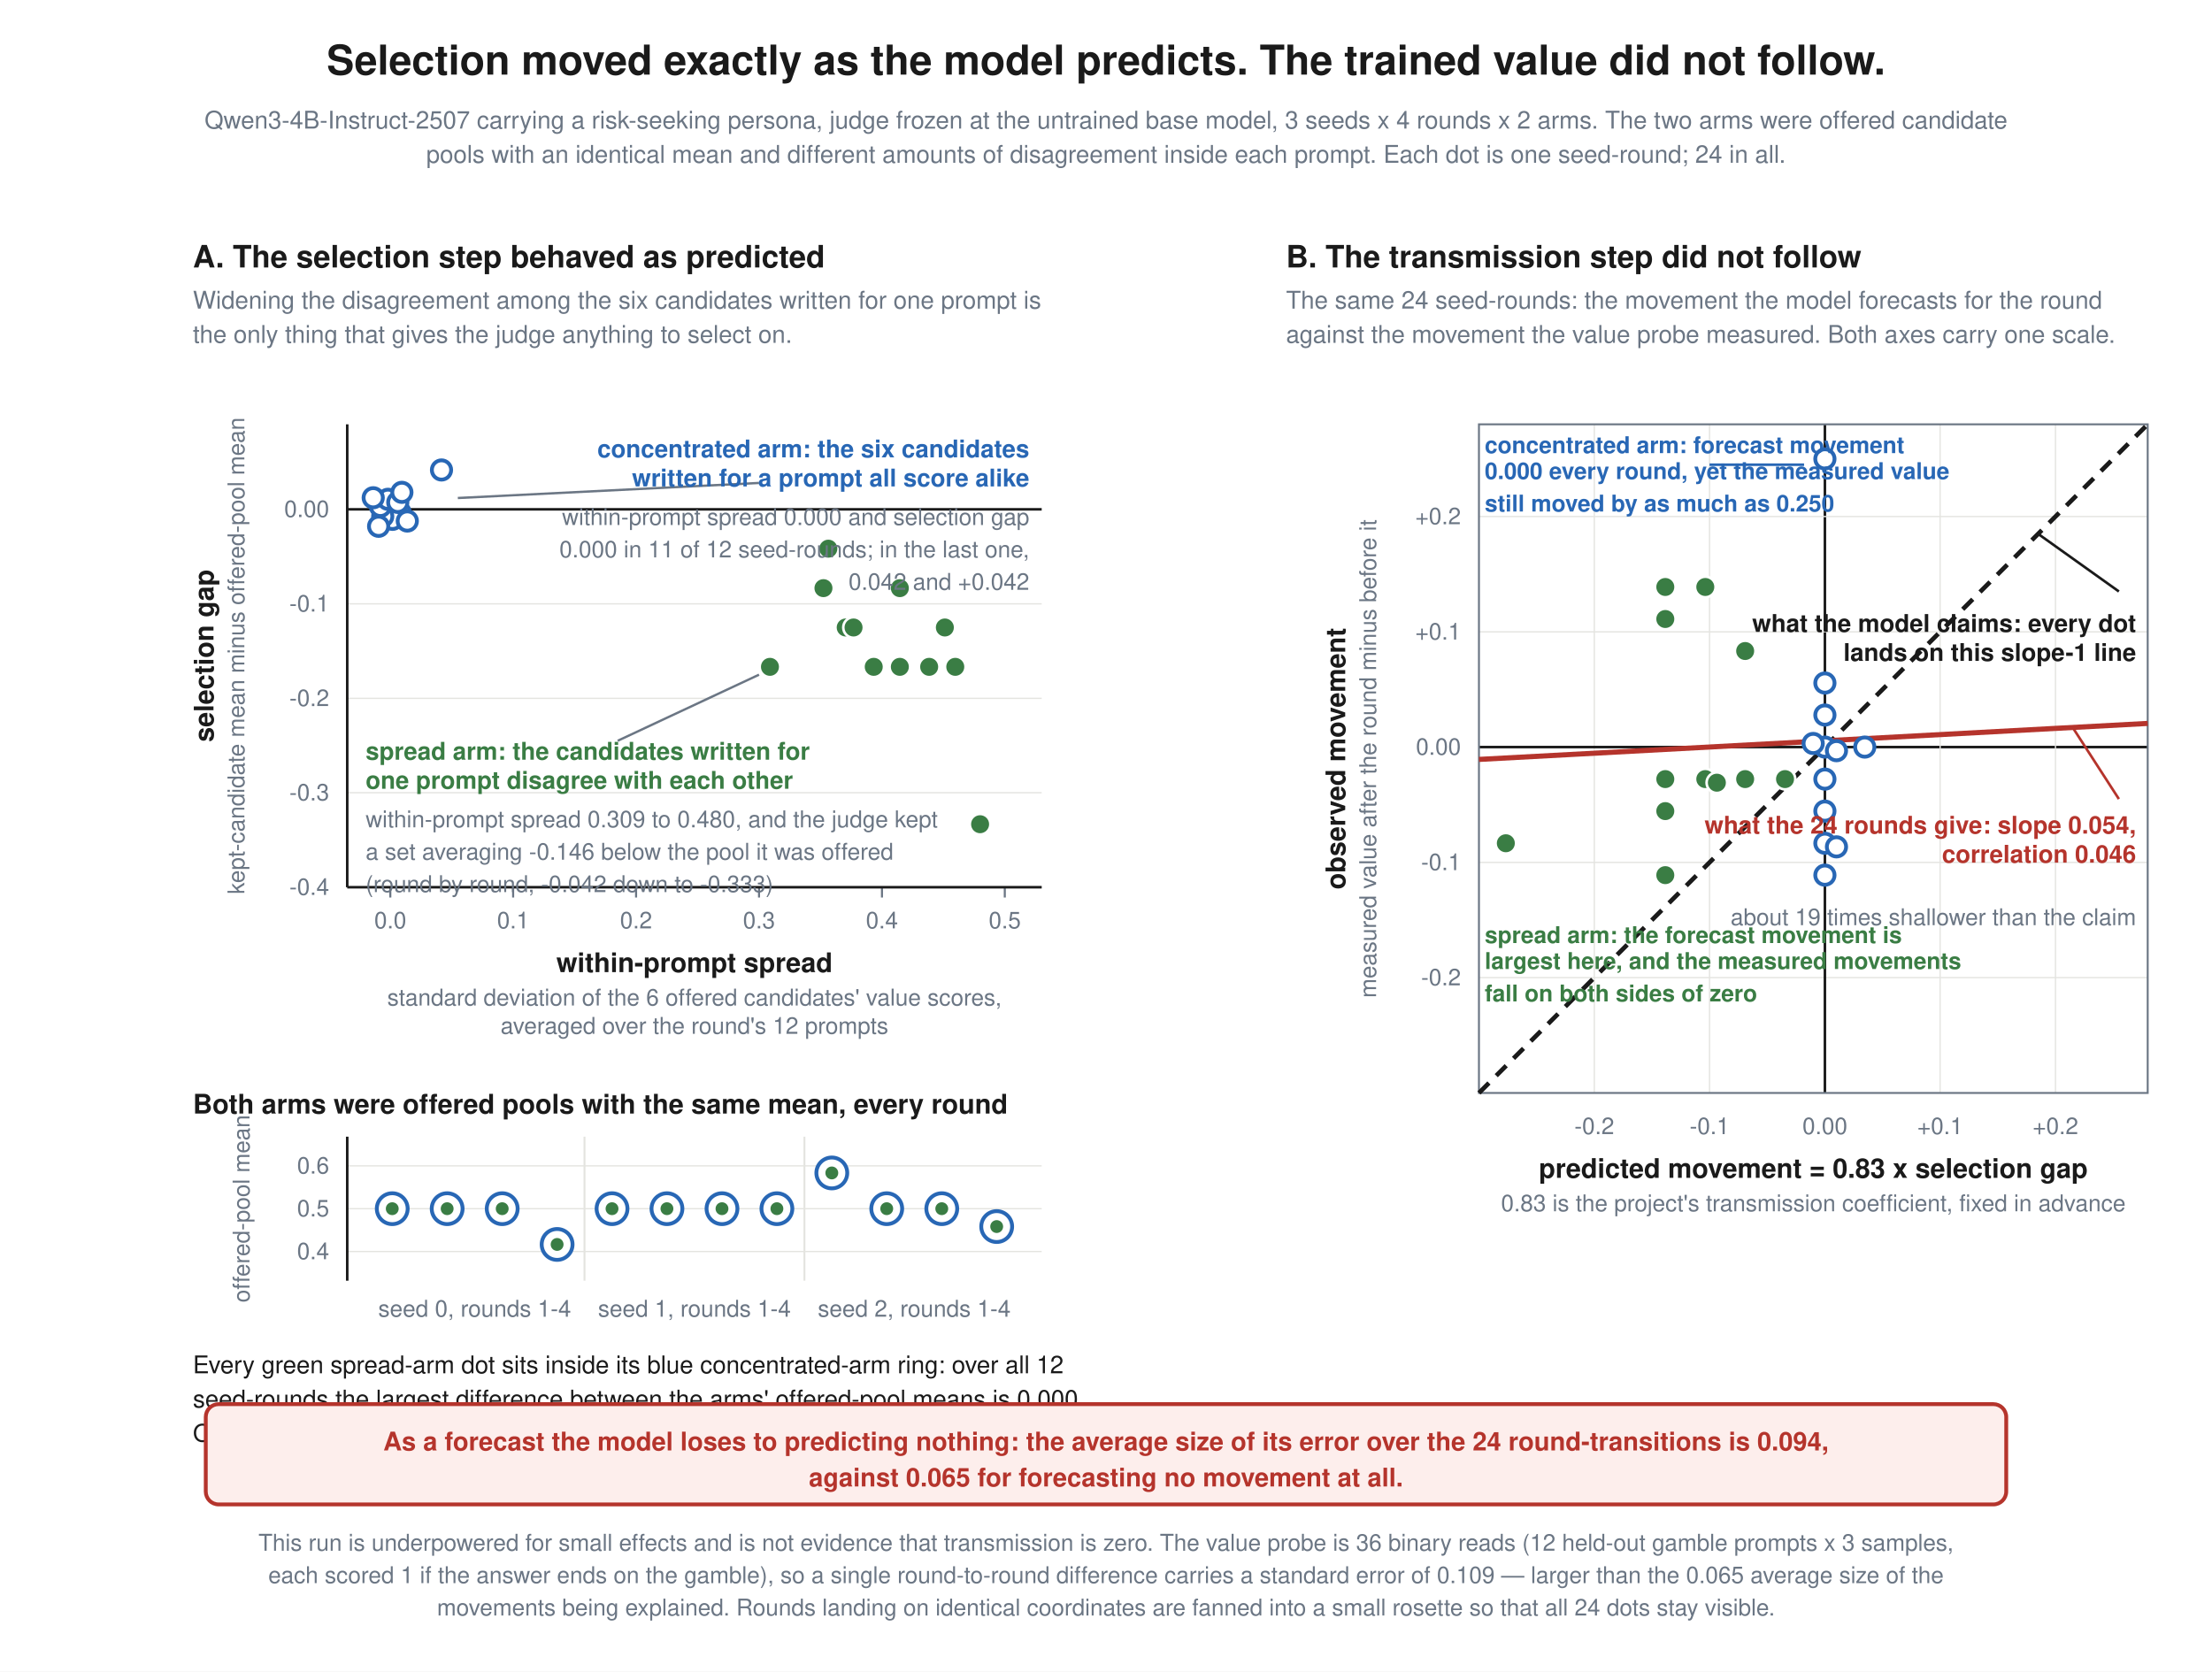
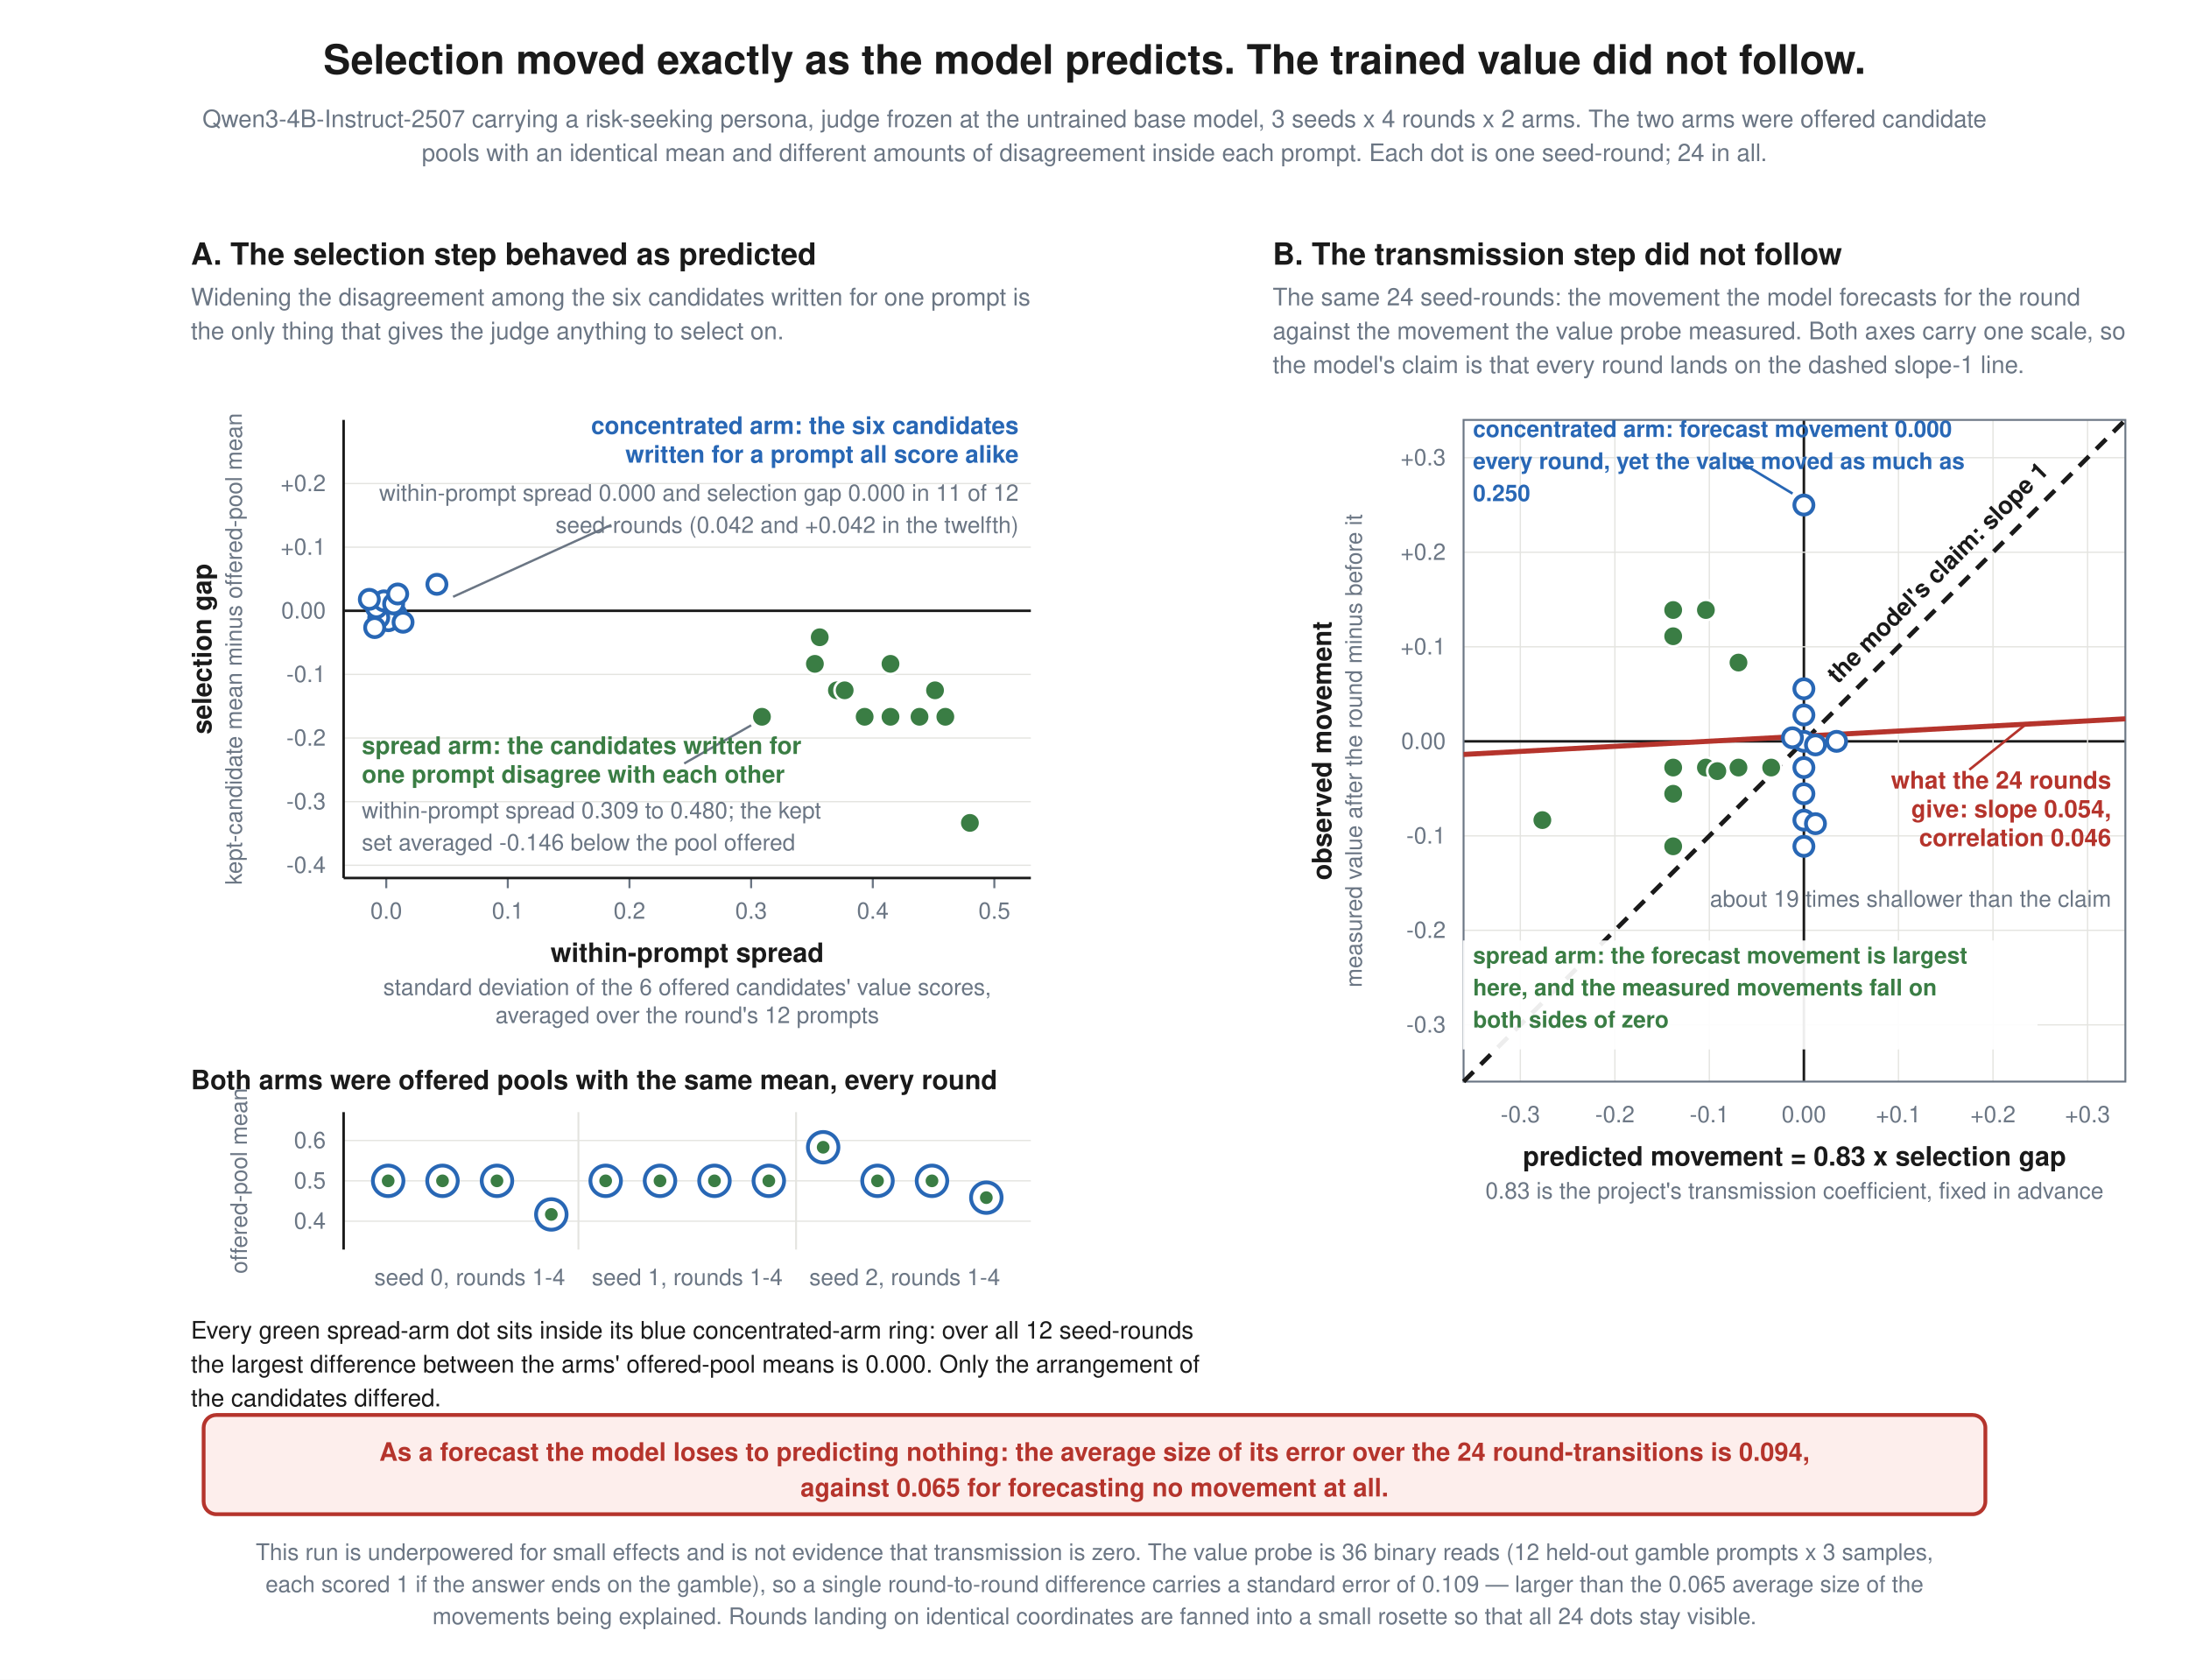
- <svg xmlns="http://www.w3.org/2000/svg" viewBox="0 0 1720 1300" font-family="Helvetica, Arial, sans-serif">
-   <rect width="1720" height="1300" fill="white" />
+ <svg xmlns="http://www.w3.org/2000/svg" viewBox="0 0 1720 1320" font-family="Helvetica, Arial, sans-serif">
+   <rect width="1720" height="1320" fill="white" />
  <text x="860.0" y="58.0" text-anchor="middle" font-family="Helvetica, Arial, sans-serif" font-size="32" font-weight="bold" fill="#1a1a1a">Selection moved exactly as the model predicts. The trained value did not follow.</text>
  <text x="860.0" y="100.0" text-anchor="middle" font-family="Helvetica, Arial, sans-serif" font-size="19" font-weight="normal" fill="#6b7684">Qwen3-4B-Instruct-2507 carrying a risk-seeking persona, judge frozen at the untrained base model, 3 seeds x 4 rounds x 2 arms. The two arms were offered candidate</text>
  <text x="860.0" y="126.6" text-anchor="middle" font-family="Helvetica, Arial, sans-serif" font-size="19" font-weight="normal" fill="#6b7684">pools with an identical mean and different amounts of disagreement inside each prompt. Each dot is one seed-round; 24 in all.</text>
  <text x="150.0" y="208.0" text-anchor="start" font-family="Helvetica, Arial, sans-serif" font-size="24" font-weight="bold" fill="#1a1a1a">A.  The selection step behaved as predicted</text>
  <text x="150.0" y="240.0" text-anchor="start" font-family="Helvetica, Arial, sans-serif" font-size="19" font-weight="normal" fill="#6b7684">Widening the disagreement among the six candidates written for one prompt is</text>
  <text x="150.0" y="266.6" text-anchor="start" font-family="Helvetica, Arial, sans-serif" font-size="19" font-weight="normal" fill="#6b7684">the only thing that gives the judge anything to select on.</text>
-   <line x1="270" y1="690.0" x2="810" y2="690.0" stroke="#e4e4e0" stroke-width="1" />
-   <text x="256.0" y="696.0" text-anchor="end" font-family="Helvetica, Arial, sans-serif" font-size="18" font-weight="normal" fill="#6b7684">-0.4</text>
-   <line x1="270" y1="616.5" x2="810" y2="616.5" stroke="#e4e4e0" stroke-width="1" />
-   <text x="256.0" y="622.5" text-anchor="end" font-family="Helvetica, Arial, sans-serif" font-size="18" font-weight="normal" fill="#6b7684">-0.3</text>
-   <line x1="270" y1="543.1" x2="810" y2="543.1" stroke="#e4e4e0" stroke-width="1" />
-   <text x="256.0" y="549.1" text-anchor="end" font-family="Helvetica, Arial, sans-serif" font-size="18" font-weight="normal" fill="#6b7684">-0.2</text>
-   <line x1="270" y1="469.6" x2="810" y2="469.6" stroke="#e4e4e0" stroke-width="1" />
-   <text x="256.0" y="475.6" text-anchor="end" font-family="Helvetica, Arial, sans-serif" font-size="18" font-weight="normal" fill="#6b7684">-0.1</text>
-   <line x1="270" y1="396.1" x2="810" y2="396.1" stroke="#1a1a1a" stroke-width="2" />
-   <text x="256.0" y="402.1" text-anchor="end" font-family="Helvetica, Arial, sans-serif" font-size="18" font-weight="normal" fill="#6b7684">0.00</text>
+   <line x1="270" y1="680.0" x2="810" y2="680.0" stroke="#e4e4e0" stroke-width="1" />
+   <text x="256.0" y="686.0" text-anchor="end" font-family="Helvetica, Arial, sans-serif" font-size="18" font-weight="normal" fill="#6b7684">-0.4</text>
+   <line x1="270" y1="630.0" x2="810" y2="630.0" stroke="#e4e4e0" stroke-width="1" />
+   <text x="256.0" y="636.0" text-anchor="end" font-family="Helvetica, Arial, sans-serif" font-size="18" font-weight="normal" fill="#6b7684">-0.3</text>
+   <line x1="270" y1="580.0" x2="810" y2="580.0" stroke="#e4e4e0" stroke-width="1" />
+   <text x="256.0" y="586.0" text-anchor="end" font-family="Helvetica, Arial, sans-serif" font-size="18" font-weight="normal" fill="#6b7684">-0.2</text>
+   <line x1="270" y1="530.0" x2="810" y2="530.0" stroke="#e4e4e0" stroke-width="1" />
+   <text x="256.0" y="536.0" text-anchor="end" font-family="Helvetica, Arial, sans-serif" font-size="18" font-weight="normal" fill="#6b7684">-0.1</text>
+   <line x1="270" y1="480.0" x2="810" y2="480.0" stroke="#1a1a1a" stroke-width="2" />
+   <text x="256.0" y="486.0" text-anchor="end" font-family="Helvetica, Arial, sans-serif" font-size="18" font-weight="normal" fill="#6b7684">0.00</text>
+   <line x1="270" y1="430.0" x2="810" y2="430.0" stroke="#e4e4e0" stroke-width="1" />
+   <text x="256.0" y="436.0" text-anchor="end" font-family="Helvetica, Arial, sans-serif" font-size="18" font-weight="normal" fill="#6b7684">+0.1</text>
+   <line x1="270" y1="380.0" x2="810" y2="380.0" stroke="#e4e4e0" stroke-width="1" />
+   <text x="256.0" y="386.0" text-anchor="end" font-family="Helvetica, Arial, sans-serif" font-size="18" font-weight="normal" fill="#6b7684">+0.2</text>
  <line x1="303.5" y1="690" x2="303.5" y2="698" stroke="#6b7684" stroke-width="1.6" />
  <text x="303.5" y="722.0" text-anchor="middle" font-family="Helvetica, Arial, sans-serif" font-size="18" font-weight="normal" fill="#6b7684">0.0</text>
  <line x1="399.0" y1="690" x2="399.0" y2="698" stroke="#6b7684" stroke-width="1.6" />
  <text x="399.0" y="722.0" text-anchor="middle" font-family="Helvetica, Arial, sans-serif" font-size="18" font-weight="normal" fill="#6b7684">0.1</text>
  <line x1="494.6" y1="690" x2="494.6" y2="698" stroke="#6b7684" stroke-width="1.6" />
  <text x="494.6" y="722.0" text-anchor="middle" font-family="Helvetica, Arial, sans-serif" font-size="18" font-weight="normal" fill="#6b7684">0.2</text>
  <line x1="590.2" y1="690" x2="590.2" y2="698" stroke="#6b7684" stroke-width="1.6" />
  <text x="590.2" y="722.0" text-anchor="middle" font-family="Helvetica, Arial, sans-serif" font-size="18" font-weight="normal" fill="#6b7684">0.3</text>
  <line x1="685.8" y1="690" x2="685.8" y2="698" stroke="#6b7684" stroke-width="1.6" />
  <text x="685.8" y="722.0" text-anchor="middle" font-family="Helvetica, Arial, sans-serif" font-size="18" font-weight="normal" fill="#6b7684">0.4</text>
  <line x1="781.3" y1="690" x2="781.3" y2="698" stroke="#6b7684" stroke-width="1.6" />
  <text x="781.3" y="722.0" text-anchor="middle" font-family="Helvetica, Arial, sans-serif" font-size="18" font-weight="normal" fill="#6b7684">0.5</text>
  <line x1="270" y1="330" x2="270" y2="690" stroke="#1a1a1a" stroke-width="2" />
  <line x1="270" y1="690" x2="810" y2="690" stroke="#1a1a1a" stroke-width="2" />
  <text x="540.0" y="756.0" text-anchor="middle" font-family="Helvetica, Arial, sans-serif" font-size="21" font-weight="bold" fill="#1a1a1a">within-prompt spread</text>
  <text x="540.0" y="782.0" text-anchor="middle" font-family="Helvetica, Arial, sans-serif" font-size="18" font-weight="normal" fill="#6b7684">standard deviation of the 6 offered candidates' value scores,</text>
  <text x="540.0" y="804.0" text-anchor="middle" font-family="Helvetica, Arial, sans-serif" font-size="18" font-weight="normal" fill="#6b7684">averaged over the round's 12 prompts</text>
  <text x="166" y="510.0" text-anchor="middle" font-family="Helvetica, Arial, sans-serif" font-size="21" font-weight="bold" fill="#1a1a1a" transform="rotate(-90 166 510.0)">selection gap</text>
  <text x="190" y="510.0" text-anchor="middle" font-family="Helvetica, Arial, sans-serif" font-size="18" fill="#6b7684" transform="rotate(-90 190 510.0)">kept-candidate mean minus offered-pool mean</text>
-   <circle cx="303.4" cy="396.1" r="7.5" fill="white" stroke="#2867b5" stroke-width="3" />
-   <circle cx="311.1" cy="398.5" r="7.5" fill="white" stroke="#2867b5" stroke-width="3" />
-   <circle cx="305.2" cy="403.9" r="7.5" fill="white" stroke="#2867b5" stroke-width="3" />
-   <circle cx="297.6" cy="401.6" r="7.5" fill="white" stroke="#2867b5" stroke-width="3" />
-   <circle cx="295.8" cy="393.8" r="7.5" fill="white" stroke="#2867b5" stroke-width="3" />
-   <circle cx="301.7" cy="388.3" r="7.5" fill="white" stroke="#2867b5" stroke-width="3" />
-   <circle cx="309.3" cy="390.7" r="7.5" fill="white" stroke="#2867b5" stroke-width="3" />
-   <circle cx="316.7" cy="405.2" r="7.5" fill="white" stroke="#2867b5" stroke-width="3" />
-   <circle cx="294.4" cy="409.3" r="7.5" fill="white" stroke="#2867b5" stroke-width="3" />
-   <circle cx="290.2" cy="387.1" r="7.5" fill="white" stroke="#2867b5" stroke-width="3" />
-   <circle cx="312.5" cy="382.9" r="7.5" fill="white" stroke="#2867b5" stroke-width="3" />
-   <circle cx="343.3" cy="365.5" r="7.5" fill="white" stroke="#2867b5" stroke-width="3" />
-   <circle cx="657.6" cy="488.0" r="8" fill="#3a7d44" stroke="white" stroke-width="2" />
-   <circle cx="742.8" cy="518.6" r="8" fill="#3a7d44" stroke="white" stroke-width="2" />
-   <circle cx="699.7" cy="518.6" r="8" fill="#3a7d44" stroke="white" stroke-width="2" />
-   <circle cx="640.3" cy="457.4" r="8" fill="#3a7d44" stroke="white" stroke-width="2" />
-   <circle cx="663.7" cy="488.0" r="8" fill="#3a7d44" stroke="white" stroke-width="2" />
-   <circle cx="699.7" cy="457.4" r="8" fill="#3a7d44" stroke="white" stroke-width="2" />
-   <circle cx="679.4" cy="518.6" r="8" fill="#3a7d44" stroke="white" stroke-width="2" />
-   <circle cx="734.7" cy="488.0" r="8" fill="#3a7d44" stroke="white" stroke-width="2" />
-   <circle cx="598.7" cy="518.6" r="8" fill="#3a7d44" stroke="white" stroke-width="2" />
-   <circle cx="722.5" cy="518.6" r="8" fill="#3a7d44" stroke="white" stroke-width="2" />
-   <circle cx="762.1" cy="641.0" r="8" fill="#3a7d44" stroke="white" stroke-width="2" />
-   <circle cx="644.1" cy="426.7" r="8" fill="#3a7d44" stroke="white" stroke-width="2" />
-   <line x1="590.2" y1="375.6" x2="356.0" y2="387.3" stroke="#6b7684" stroke-width="1.8" />
-   <text x="800.4" y="355.7" text-anchor="end" font-family="Helvetica, Arial, sans-serif" font-size="19" font-weight="bold" fill="#2867b5">concentrated arm: the six candidates</text>
-   <text x="800.4" y="378.3" text-anchor="end" font-family="Helvetica, Arial, sans-serif" font-size="19" font-weight="bold" fill="#2867b5">written for a prompt all score alike</text>
-   <text x="800.4" y="408.3" text-anchor="end" font-family="Helvetica, Arial, sans-serif" font-size="18" font-weight="normal" fill="#6b7684">within-prompt spread 0.000 and selection gap</text>
-   <text x="800.4" y="433.5" text-anchor="end" font-family="Helvetica, Arial, sans-serif" font-size="18" font-weight="normal" fill="#6b7684">0.000 in 11 of 12 seed-rounds; in the last one,</text>
-   <text x="800.4" y="458.7" text-anchor="end" font-family="Helvetica, Arial, sans-serif" font-size="18" font-weight="normal" fill="#6b7684">0.042 and +0.042</text>
-   <line x1="480.3" y1="576.1" x2="590.2" y2="524.7" stroke="#6b7684" stroke-width="1.8" />
-   <text x="284.3" y="590.8" text-anchor="start" font-family="Helvetica, Arial, sans-serif" font-size="19" font-weight="bold" fill="#3a7d44">spread arm: the candidates written for</text>
-   <text x="284.3" y="613.4" text-anchor="start" font-family="Helvetica, Arial, sans-serif" font-size="19" font-weight="bold" fill="#3a7d44">one prompt disagree with each other</text>
-   <text x="284.3" y="643.4" text-anchor="start" font-family="Helvetica, Arial, sans-serif" font-size="18" font-weight="normal" fill="#6b7684">within-prompt spread 0.309 to 0.480, and the judge kept</text>
-   <text x="284.3" y="668.6" text-anchor="start" font-family="Helvetica, Arial, sans-serif" font-size="18" font-weight="normal" fill="#6b7684">a set averaging -0.146 below the pool it was offered</text>
-   <text x="284.3" y="693.8" text-anchor="start" font-family="Helvetica, Arial, sans-serif" font-size="18" font-weight="normal" fill="#6b7684">(round by round, -0.042 down to -0.333)</text>
-   <text x="150.0" y="866.0" text-anchor="start" font-family="Helvetica, Arial, sans-serif" font-size="21" font-weight="bold" fill="#1a1a1a">Both arms were offered pools with the same mean, every round</text>
-   <line x1="270" y1="973.3" x2="810" y2="973.3" stroke="#e4e4e0" stroke-width="1" />
-   <text x="256.0" y="979.3" text-anchor="end" font-family="Helvetica, Arial, sans-serif" font-size="18" font-weight="normal" fill="#6b7684">0.4</text>
-   <line x1="270" y1="940.0" x2="810" y2="940.0" stroke="#e4e4e0" stroke-width="1" />
-   <text x="256.0" y="946.0" text-anchor="end" font-family="Helvetica, Arial, sans-serif" font-size="18" font-weight="normal" fill="#6b7684">0.5</text>
-   <line x1="270" y1="906.7" x2="810" y2="906.7" stroke="#e4e4e0" stroke-width="1" />
-   <text x="256.0" y="912.7" text-anchor="end" font-family="Helvetica, Arial, sans-serif" font-size="18" font-weight="normal" fill="#6b7684">0.6</text>
-   <line x1="270" y1="884" x2="270" y2="996" stroke="#1a1a1a" stroke-width="2" />
-   <text x="194" y="940.0" text-anchor="middle" font-family="Helvetica, Arial, sans-serif" font-size="18" fill="#6b7684" transform="rotate(-90 194 940.0)">offered-pool mean</text>
-   <circle cx="305.0" cy="940.0" r="12" fill="white" stroke="#2867b5" stroke-width="3" />
-   <circle cx="305.0" cy="940.0" r="5" fill="#3a7d44" />
-   <text x="369.1" y="1024.0" text-anchor="middle" font-family="Helvetica, Arial, sans-serif" font-size="18" font-weight="normal" fill="#6b7684">seed 0, rounds 1-4</text>
-   <circle cx="347.7" cy="940.0" r="12" fill="white" stroke="#2867b5" stroke-width="3" />
-   <circle cx="347.7" cy="940.0" r="5" fill="#3a7d44" />
-   <circle cx="390.5" cy="940.0" r="12" fill="white" stroke="#2867b5" stroke-width="3" />
-   <circle cx="390.5" cy="940.0" r="5" fill="#3a7d44" />
-   <circle cx="433.2" cy="967.8" r="12" fill="white" stroke="#2867b5" stroke-width="3" />
-   <circle cx="433.2" cy="967.8" r="5" fill="#3a7d44" />
-   <circle cx="475.9" cy="940.0" r="12" fill="white" stroke="#2867b5" stroke-width="3" />
-   <circle cx="475.9" cy="940.0" r="5" fill="#3a7d44" />
-   <text x="540.0" y="1024.0" text-anchor="middle" font-family="Helvetica, Arial, sans-serif" font-size="18" font-weight="normal" fill="#6b7684">seed 1, rounds 1-4</text>
-   <line x1="454.5" y1="884" x2="454.5" y2="996" stroke="#e4e4e0" stroke-width="1.5" />
-   <circle cx="518.6" cy="940.0" r="12" fill="white" stroke="#2867b5" stroke-width="3" />
-   <circle cx="518.6" cy="940.0" r="5" fill="#3a7d44" />
-   <circle cx="561.4" cy="940.0" r="12" fill="white" stroke="#2867b5" stroke-width="3" />
-   <circle cx="561.4" cy="940.0" r="5" fill="#3a7d44" />
-   <circle cx="604.1" cy="940.0" r="12" fill="white" stroke="#2867b5" stroke-width="3" />
-   <circle cx="604.1" cy="940.0" r="5" fill="#3a7d44" />
-   <circle cx="646.8" cy="912.2" r="12" fill="white" stroke="#2867b5" stroke-width="3" />
-   <circle cx="646.8" cy="912.2" r="5" fill="#3a7d44" />
-   <text x="710.9" y="1024.0" text-anchor="middle" font-family="Helvetica, Arial, sans-serif" font-size="18" font-weight="normal" fill="#6b7684">seed 2, rounds 1-4</text>
-   <line x1="625.5" y1="884" x2="625.5" y2="996" stroke="#e4e4e0" stroke-width="1.5" />
-   <circle cx="689.5" cy="940.0" r="12" fill="white" stroke="#2867b5" stroke-width="3" />
-   <circle cx="689.5" cy="940.0" r="5" fill="#3a7d44" />
-   <circle cx="732.3" cy="940.0" r="12" fill="white" stroke="#2867b5" stroke-width="3" />
-   <circle cx="732.3" cy="940.0" r="5" fill="#3a7d44" />
-   <circle cx="775.0" cy="953.9" r="12" fill="white" stroke="#2867b5" stroke-width="3" />
-   <circle cx="775.0" cy="953.9" r="5" fill="#3a7d44" />
-   <text x="150.0" y="1068.0" text-anchor="start" font-family="Helvetica, Arial, sans-serif" font-size="19" font-weight="normal" fill="#1a1a1a">Every green spread-arm dot sits inside its blue concentrated-arm ring: over all 12</text>
-   <text x="150.0" y="1094.6" text-anchor="start" font-family="Helvetica, Arial, sans-serif" font-size="19" font-weight="normal" fill="#1a1a1a">seed-rounds the largest difference between the arms' offered-pool means is 0.000.</text>
-   <text x="150.0" y="1121.2" text-anchor="start" font-family="Helvetica, Arial, sans-serif" font-size="19" font-weight="normal" fill="#1a1a1a">Only the arrangement of the candidates differed.</text>
+   <circle cx="303.4" cy="480.0" r="7.5" fill="white" stroke="#2867b5" stroke-width="3" />
+   <circle cx="311.1" cy="482.4" r="7.5" fill="white" stroke="#2867b5" stroke-width="3" />
+   <circle cx="305.2" cy="487.8" r="7.5" fill="white" stroke="#2867b5" stroke-width="3" />
+   <circle cx="297.6" cy="485.4" r="7.5" fill="white" stroke="#2867b5" stroke-width="3" />
+   <circle cx="295.8" cy="477.6" r="7.5" fill="white" stroke="#2867b5" stroke-width="3" />
+   <circle cx="301.7" cy="472.2" r="7.5" fill="white" stroke="#2867b5" stroke-width="3" />
+   <circle cx="309.3" cy="474.6" r="7.5" fill="white" stroke="#2867b5" stroke-width="3" />
+   <circle cx="316.7" cy="489.0" r="7.5" fill="white" stroke="#2867b5" stroke-width="3" />
+   <circle cx="294.4" cy="493.2" r="7.5" fill="white" stroke="#2867b5" stroke-width="3" />
+   <circle cx="290.2" cy="471.0" r="7.5" fill="white" stroke="#2867b5" stroke-width="3" />
+   <circle cx="312.5" cy="466.8" r="7.5" fill="white" stroke="#2867b5" stroke-width="3" />
+   <circle cx="343.3" cy="459.2" r="7.5" fill="white" stroke="#2867b5" stroke-width="3" />
+   <circle cx="657.6" cy="542.5" r="8" fill="#3a7d44" stroke="white" stroke-width="2" />
+   <circle cx="742.8" cy="563.3" r="8" fill="#3a7d44" stroke="white" stroke-width="2" />
+   <circle cx="699.7" cy="563.3" r="8" fill="#3a7d44" stroke="white" stroke-width="2" />
+   <circle cx="640.3" cy="521.7" r="8" fill="#3a7d44" stroke="white" stroke-width="2" />
+   <circle cx="663.7" cy="542.5" r="8" fill="#3a7d44" stroke="white" stroke-width="2" />
+   <circle cx="699.7" cy="521.7" r="8" fill="#3a7d44" stroke="white" stroke-width="2" />
+   <circle cx="679.4" cy="563.3" r="8" fill="#3a7d44" stroke="white" stroke-width="2" />
+   <circle cx="734.7" cy="542.5" r="8" fill="#3a7d44" stroke="white" stroke-width="2" />
+   <circle cx="598.7" cy="563.3" r="8" fill="#3a7d44" stroke="white" stroke-width="2" />
+   <circle cx="722.5" cy="563.3" r="8" fill="#3a7d44" stroke="white" stroke-width="2" />
+   <circle cx="762.1" cy="646.7" r="8" fill="#3a7d44" stroke="white" stroke-width="2" />
+   <circle cx="644.1" cy="500.8" r="8" fill="#3a7d44" stroke="white" stroke-width="2" />
+   <line x1="480.3" y1="412.5" x2="356.0" y2="469.0" stroke="#6b7684" stroke-width="1.8" />
+   <text x="800.4" y="341.0" text-anchor="end" font-family="Helvetica, Arial, sans-serif" font-size="19" font-weight="bold" fill="#2867b5">concentrated arm: the six candidates</text>
+   <text x="800.4" y="363.6" text-anchor="end" font-family="Helvetica, Arial, sans-serif" font-size="19" font-weight="bold" fill="#2867b5">written for a prompt all score alike</text>
+   <text x="800.4" y="393.6" text-anchor="end" font-family="Helvetica, Arial, sans-serif" font-size="18" font-weight="normal" fill="#6b7684">within-prompt spread 0.000 and selection gap 0.000 in 11 of 12</text>
+   <text x="800.4" y="418.8" text-anchor="end" font-family="Helvetica, Arial, sans-serif" font-size="18" font-weight="normal" fill="#6b7684">seed-rounds (0.042 and +0.042 in the twelfth)</text>
+   <line x1="537.6" y1="600.0" x2="590.2" y2="570.0" stroke="#6b7684" stroke-width="1.8" />
+   <text x="284.3" y="592.5" text-anchor="start" font-family="Helvetica, Arial, sans-serif" font-size="19" font-weight="bold" fill="#3a7d44">spread arm: the candidates written for</text>
+   <text x="284.3" y="615.1" text-anchor="start" font-family="Helvetica, Arial, sans-serif" font-size="19" font-weight="bold" fill="#3a7d44">one prompt disagree with each other</text>
+   <text x="284.3" y="643.1" text-anchor="start" font-family="Helvetica, Arial, sans-serif" font-size="18" font-weight="normal" fill="#6b7684">within-prompt spread 0.309 to 0.480; the kept</text>
+   <text x="284.3" y="668.3" text-anchor="start" font-family="Helvetica, Arial, sans-serif" font-size="18" font-weight="normal" fill="#6b7684">set averaged -0.146 below the pool offered</text>
+   <text x="150.0" y="856.0" text-anchor="start" font-family="Helvetica, Arial, sans-serif" font-size="21" font-weight="bold" fill="#1a1a1a">Both arms were offered pools with the same mean, every round</text>
+   <line x1="270" y1="959.7" x2="810" y2="959.7" stroke="#e4e4e0" stroke-width="1" />
+   <text x="256.0" y="965.7" text-anchor="end" font-family="Helvetica, Arial, sans-serif" font-size="18" font-weight="normal" fill="#6b7684">0.4</text>
+   <line x1="270" y1="928.0" x2="810" y2="928.0" stroke="#e4e4e0" stroke-width="1" />
+   <text x="256.0" y="934.0" text-anchor="end" font-family="Helvetica, Arial, sans-serif" font-size="18" font-weight="normal" fill="#6b7684">0.5</text>
+   <line x1="270" y1="896.3" x2="810" y2="896.3" stroke="#e4e4e0" stroke-width="1" />
+   <text x="256.0" y="902.3" text-anchor="end" font-family="Helvetica, Arial, sans-serif" font-size="18" font-weight="normal" fill="#6b7684">0.6</text>
+   <line x1="270" y1="874" x2="270" y2="982" stroke="#1a1a1a" stroke-width="2" />
+   <text x="194" y="928.0" text-anchor="middle" font-family="Helvetica, Arial, sans-serif" font-size="18" fill="#6b7684" transform="rotate(-90 194 928.0)">offered-pool mean</text>
+   <circle cx="305.0" cy="928.0" r="12" fill="white" stroke="#2867b5" stroke-width="3" />
+   <circle cx="305.0" cy="928.0" r="5" fill="#3a7d44" />
+   <text x="369.1" y="1010.0" text-anchor="middle" font-family="Helvetica, Arial, sans-serif" font-size="18" font-weight="normal" fill="#6b7684">seed 0, rounds 1-4</text>
+   <circle cx="347.7" cy="928.0" r="12" fill="white" stroke="#2867b5" stroke-width="3" />
+   <circle cx="347.7" cy="928.0" r="5" fill="#3a7d44" />
+   <circle cx="390.5" cy="928.0" r="12" fill="white" stroke="#2867b5" stroke-width="3" />
+   <circle cx="390.5" cy="928.0" r="5" fill="#3a7d44" />
+   <circle cx="433.2" cy="954.4" r="12" fill="white" stroke="#2867b5" stroke-width="3" />
+   <circle cx="433.2" cy="954.4" r="5" fill="#3a7d44" />
+   <circle cx="475.9" cy="928.0" r="12" fill="white" stroke="#2867b5" stroke-width="3" />
+   <circle cx="475.9" cy="928.0" r="5" fill="#3a7d44" />
+   <text x="540.0" y="1010.0" text-anchor="middle" font-family="Helvetica, Arial, sans-serif" font-size="18" font-weight="normal" fill="#6b7684">seed 1, rounds 1-4</text>
+   <line x1="454.5" y1="874" x2="454.5" y2="982" stroke="#e4e4e0" stroke-width="1.5" />
+   <circle cx="518.6" cy="928.0" r="12" fill="white" stroke="#2867b5" stroke-width="3" />
+   <circle cx="518.6" cy="928.0" r="5" fill="#3a7d44" />
+   <circle cx="561.4" cy="928.0" r="12" fill="white" stroke="#2867b5" stroke-width="3" />
+   <circle cx="561.4" cy="928.0" r="5" fill="#3a7d44" />
+   <circle cx="604.1" cy="928.0" r="12" fill="white" stroke="#2867b5" stroke-width="3" />
+   <circle cx="604.1" cy="928.0" r="5" fill="#3a7d44" />
+   <circle cx="646.8" cy="901.6" r="12" fill="white" stroke="#2867b5" stroke-width="3" />
+   <circle cx="646.8" cy="901.6" r="5" fill="#3a7d44" />
+   <text x="710.9" y="1010.0" text-anchor="middle" font-family="Helvetica, Arial, sans-serif" font-size="18" font-weight="normal" fill="#6b7684">seed 2, rounds 1-4</text>
+   <line x1="625.5" y1="874" x2="625.5" y2="982" stroke="#e4e4e0" stroke-width="1.5" />
+   <circle cx="689.5" cy="928.0" r="12" fill="white" stroke="#2867b5" stroke-width="3" />
+   <circle cx="689.5" cy="928.0" r="5" fill="#3a7d44" />
+   <circle cx="732.3" cy="928.0" r="12" fill="white" stroke="#2867b5" stroke-width="3" />
+   <circle cx="732.3" cy="928.0" r="5" fill="#3a7d44" />
+   <circle cx="775.0" cy="941.2" r="12" fill="white" stroke="#2867b5" stroke-width="3" />
+   <circle cx="775.0" cy="941.2" r="5" fill="#3a7d44" />
+   <text x="150.0" y="1052.0" text-anchor="start" font-family="Helvetica, Arial, sans-serif" font-size="19" font-weight="normal" fill="#1a1a1a">Every green spread-arm dot sits inside its blue concentrated-arm ring: over all 12 seed-rounds</text>
+   <text x="150.0" y="1078.6" text-anchor="start" font-family="Helvetica, Arial, sans-serif" font-size="19" font-weight="normal" fill="#1a1a1a">the largest difference between the arms' offered-pool means is 0.000. Only the arrangement of</text>
+   <text x="150.0" y="1105.2" text-anchor="start" font-family="Helvetica, Arial, sans-serif" font-size="19" font-weight="normal" fill="#1a1a1a">the candidates differed.</text>
  <text x="1000.0" y="208.0" text-anchor="start" font-family="Helvetica, Arial, sans-serif" font-size="24" font-weight="bold" fill="#1a1a1a">B.  The transmission step did not follow</text>
  <text x="1000.0" y="240.0" text-anchor="start" font-family="Helvetica, Arial, sans-serif" font-size="19" font-weight="normal" fill="#6b7684">The same 24 seed-rounds: the movement the model forecasts for the round</text>
-   <text x="1000.0" y="266.6" text-anchor="start" font-family="Helvetica, Arial, sans-serif" font-size="19" font-weight="normal" fill="#6b7684">against the movement the value probe measured. Both axes carry one scale.</text>
-   <line x1="1150" y1="760.3" x2="1670" y2="760.3" stroke="#e4e4e0" stroke-width="1" />
-   <line x1="1239.7" y1="330" x2="1239.7" y2="850" stroke="#e4e4e0" stroke-width="1" />
-   <text x="1136.0" y="766.3" text-anchor="end" font-family="Helvetica, Arial, sans-serif" font-size="18" font-weight="normal" fill="#6b7684">-0.2</text>
-   <text x="1239.7" y="882.0" text-anchor="middle" font-family="Helvetica, Arial, sans-serif" font-size="18" font-weight="normal" fill="#6b7684">-0.2</text>
-   <line x1="1150" y1="670.7" x2="1670" y2="670.7" stroke="#e4e4e0" stroke-width="1" />
-   <line x1="1329.3" y1="330" x2="1329.3" y2="850" stroke="#e4e4e0" stroke-width="1" />
-   <text x="1136.0" y="676.7" text-anchor="end" font-family="Helvetica, Arial, sans-serif" font-size="18" font-weight="normal" fill="#6b7684">-0.1</text>
-   <text x="1329.3" y="882.0" text-anchor="middle" font-family="Helvetica, Arial, sans-serif" font-size="18" font-weight="normal" fill="#6b7684">-0.1</text>
-   <line x1="1150" y1="581.0" x2="1670" y2="581.0" stroke="#1a1a1a" stroke-width="2" />
-   <line x1="1419.0" y1="330" x2="1419.0" y2="850" stroke="#1a1a1a" stroke-width="2" />
-   <text x="1136.0" y="587.0" text-anchor="end" font-family="Helvetica, Arial, sans-serif" font-size="18" font-weight="normal" fill="#6b7684">0.00</text>
-   <text x="1419.0" y="882.0" text-anchor="middle" font-family="Helvetica, Arial, sans-serif" font-size="18" font-weight="normal" fill="#6b7684">0.00</text>
-   <line x1="1150" y1="491.4" x2="1670" y2="491.4" stroke="#e4e4e0" stroke-width="1" />
-   <line x1="1508.6" y1="330" x2="1508.6" y2="850" stroke="#e4e4e0" stroke-width="1" />
-   <text x="1136.0" y="497.4" text-anchor="end" font-family="Helvetica, Arial, sans-serif" font-size="18" font-weight="normal" fill="#6b7684">+0.1</text>
-   <text x="1508.6" y="882.0" text-anchor="middle" font-family="Helvetica, Arial, sans-serif" font-size="18" font-weight="normal" fill="#6b7684">+0.1</text>
-   <line x1="1150" y1="401.7" x2="1670" y2="401.7" stroke="#e4e4e0" stroke-width="1" />
-   <line x1="1598.3" y1="330" x2="1598.3" y2="850" stroke="#e4e4e0" stroke-width="1" />
-   <text x="1136.0" y="407.7" text-anchor="end" font-family="Helvetica, Arial, sans-serif" font-size="18" font-weight="normal" fill="#6b7684">+0.2</text>
-   <text x="1598.3" y="882.0" text-anchor="middle" font-family="Helvetica, Arial, sans-serif" font-size="18" font-weight="normal" fill="#6b7684">+0.2</text>
+   <text x="1000.0" y="266.6" text-anchor="start" font-family="Helvetica, Arial, sans-serif" font-size="19" font-weight="normal" fill="#6b7684">against the movement the value probe measured. Both axes carry one scale, so</text>
+   <text x="1000.0" y="293.2" text-anchor="start" font-family="Helvetica, Arial, sans-serif" font-size="19" font-weight="normal" fill="#6b7684">the model's claim is that every round lands on the dashed slope-1 line.</text>
+   <line x1="1150" y1="805.4" x2="1670" y2="805.4" stroke="#e4e4e0" stroke-width="1" />
+   <line x1="1194.6" y1="330" x2="1194.6" y2="850" stroke="#e4e4e0" stroke-width="1" />
+   <text x="1136.0" y="811.4" text-anchor="end" font-family="Helvetica, Arial, sans-serif" font-size="18" font-weight="normal" fill="#6b7684">-0.3</text>
+   <text x="1194.6" y="882.0" text-anchor="middle" font-family="Helvetica, Arial, sans-serif" font-size="18" font-weight="normal" fill="#6b7684">-0.3</text>
+   <line x1="1150" y1="731.1" x2="1670" y2="731.1" stroke="#e4e4e0" stroke-width="1" />
+   <line x1="1268.9" y1="330" x2="1268.9" y2="850" stroke="#e4e4e0" stroke-width="1" />
+   <text x="1136.0" y="737.1" text-anchor="end" font-family="Helvetica, Arial, sans-serif" font-size="18" font-weight="normal" fill="#6b7684">-0.2</text>
+   <text x="1268.9" y="882.0" text-anchor="middle" font-family="Helvetica, Arial, sans-serif" font-size="18" font-weight="normal" fill="#6b7684">-0.2</text>
+   <line x1="1150" y1="656.9" x2="1670" y2="656.9" stroke="#e4e4e0" stroke-width="1" />
+   <line x1="1343.1" y1="330" x2="1343.1" y2="850" stroke="#e4e4e0" stroke-width="1" />
+   <text x="1136.0" y="662.9" text-anchor="end" font-family="Helvetica, Arial, sans-serif" font-size="18" font-weight="normal" fill="#6b7684">-0.1</text>
+   <text x="1343.1" y="882.0" text-anchor="middle" font-family="Helvetica, Arial, sans-serif" font-size="18" font-weight="normal" fill="#6b7684">-0.1</text>
+   <line x1="1150" y1="582.6" x2="1670" y2="582.6" stroke="#1a1a1a" stroke-width="2" />
+   <line x1="1417.4" y1="330" x2="1417.4" y2="850" stroke="#1a1a1a" stroke-width="2" />
+   <text x="1136.0" y="588.6" text-anchor="end" font-family="Helvetica, Arial, sans-serif" font-size="18" font-weight="normal" fill="#6b7684">0.00</text>
+   <text x="1417.4" y="882.0" text-anchor="middle" font-family="Helvetica, Arial, sans-serif" font-size="18" font-weight="normal" fill="#6b7684">0.00</text>
+   <line x1="1150" y1="508.3" x2="1670" y2="508.3" stroke="#e4e4e0" stroke-width="1" />
+   <line x1="1491.7" y1="330" x2="1491.7" y2="850" stroke="#e4e4e0" stroke-width="1" />
+   <text x="1136.0" y="514.3" text-anchor="end" font-family="Helvetica, Arial, sans-serif" font-size="18" font-weight="normal" fill="#6b7684">+0.1</text>
+   <text x="1491.7" y="882.0" text-anchor="middle" font-family="Helvetica, Arial, sans-serif" font-size="18" font-weight="normal" fill="#6b7684">+0.1</text>
+   <line x1="1150" y1="434.0" x2="1670" y2="434.0" stroke="#e4e4e0" stroke-width="1" />
+   <line x1="1566.0" y1="330" x2="1566.0" y2="850" stroke="#e4e4e0" stroke-width="1" />
+   <text x="1136.0" y="440.0" text-anchor="end" font-family="Helvetica, Arial, sans-serif" font-size="18" font-weight="normal" fill="#6b7684">+0.2</text>
+   <text x="1566.0" y="882.0" text-anchor="middle" font-family="Helvetica, Arial, sans-serif" font-size="18" font-weight="normal" fill="#6b7684">+0.2</text>
+   <line x1="1150" y1="359.7" x2="1670" y2="359.7" stroke="#e4e4e0" stroke-width="1" />
+   <line x1="1640.3" y1="330" x2="1640.3" y2="850" stroke="#e4e4e0" stroke-width="1" />
+   <text x="1136.0" y="365.7" text-anchor="end" font-family="Helvetica, Arial, sans-serif" font-size="18" font-weight="normal" fill="#6b7684">+0.3</text>
+   <text x="1640.3" y="882.0" text-anchor="middle" font-family="Helvetica, Arial, sans-serif" font-size="18" font-weight="normal" fill="#6b7684">+0.3</text>
  <rect x="1150" y="330" width="520" height="520" rx="0" fill="none" stroke="#6b7684" stroke-width="1.5" />
  <line x1="1150.0" y1="850.0" x2="1670.0" y2="330.0" stroke="#1a1a1a" stroke-width="3.5" stroke-dasharray="11 8" />
-   <line x1="1150.0" y1="590.6" x2="1670.0" y2="562.6" stroke="#b5342c" stroke-width="4" />
-   <circle cx="1419.0" cy="356.9" r="7.5" fill="white" stroke="#2867b5" stroke-width="3" />
-   <circle cx="1419.0" cy="655.8" r="7.5" fill="white" stroke="#2867b5" stroke-width="3" />
-   <circle cx="1419.0" cy="680.6" r="7.5" fill="white" stroke="#2867b5" stroke-width="3" />
-   <circle cx="1419.0" cy="581.0" r="7.5" fill="white" stroke="#2867b5" stroke-width="3" />
-   <circle cx="1428.0" cy="583.8" r="7.5" fill="white" stroke="#2867b5" stroke-width="3" />
-   <circle cx="1419.0" cy="630.8" r="7.5" fill="white" stroke="#2867b5" stroke-width="3" />
-   <circle cx="1419.0" cy="605.9" r="7.5" fill="white" stroke="#2867b5" stroke-width="3" />
-   <circle cx="1419.0" cy="531.2" r="7.5" fill="white" stroke="#2867b5" stroke-width="3" />
-   <circle cx="1428.0" cy="658.6" r="7.5" fill="white" stroke="#2867b5" stroke-width="3" />
-   <circle cx="1419.0" cy="556.1" r="7.5" fill="white" stroke="#2867b5" stroke-width="3" />
-   <circle cx="1409.9" cy="578.2" r="7.5" fill="white" stroke="#2867b5" stroke-width="3" />
-   <circle cx="1450.0" cy="581.0" r="7.5" fill="white" stroke="#2867b5" stroke-width="3" />
-   <circle cx="1326.0" cy="456.5" r="8" fill="#3a7d44" stroke="white" stroke-width="2" />
-   <circle cx="1294.9" cy="630.8" r="8" fill="#3a7d44" stroke="white" stroke-width="2" />
-   <circle cx="1294.9" cy="605.9" r="8" fill="#3a7d44" stroke="white" stroke-width="2" />
-   <circle cx="1357.0" cy="605.9" r="8" fill="#3a7d44" stroke="white" stroke-width="2" />
-   <circle cx="1326.0" cy="605.9" r="8" fill="#3a7d44" stroke="white" stroke-width="2" />
-   <circle cx="1357.0" cy="506.3" r="8" fill="#3a7d44" stroke="white" stroke-width="2" />
-   <circle cx="1294.9" cy="456.5" r="8" fill="#3a7d44" stroke="white" stroke-width="2" />
-   <circle cx="1335.0" cy="608.7" r="8" fill="#3a7d44" stroke="white" stroke-width="2" />
-   <circle cx="1294.9" cy="680.6" r="8" fill="#3a7d44" stroke="white" stroke-width="2" />
-   <circle cx="1294.9" cy="481.4" r="8" fill="#3a7d44" stroke="white" stroke-width="2" />
-   <circle cx="1170.9" cy="655.8" r="8" fill="#3a7d44" stroke="white" stroke-width="2" />
-   <circle cx="1388.0" cy="605.9" r="8" fill="#3a7d44" stroke="white" stroke-width="2" />
+   <line x1="1150.0" y1="592.9" x2="1670.0" y2="564.9" stroke="#b5342c" stroke-width="4" />
+   <circle cx="1417.4" cy="396.9" r="7.5" fill="white" stroke="#2867b5" stroke-width="3" />
+   <circle cx="1417.4" cy="644.5" r="7.5" fill="white" stroke="#2867b5" stroke-width="3" />
+   <circle cx="1417.4" cy="665.1" r="7.5" fill="white" stroke="#2867b5" stroke-width="3" />
+   <circle cx="1417.4" cy="582.6" r="7.5" fill="white" stroke="#2867b5" stroke-width="3" />
+   <circle cx="1426.5" cy="585.4" r="7.5" fill="white" stroke="#2867b5" stroke-width="3" />
+   <circle cx="1417.4" cy="623.8" r="7.5" fill="white" stroke="#2867b5" stroke-width="3" />
+   <circle cx="1417.4" cy="603.2" r="7.5" fill="white" stroke="#2867b5" stroke-width="3" />
+   <circle cx="1417.4" cy="541.3" r="7.5" fill="white" stroke="#2867b5" stroke-width="3" />
+   <circle cx="1426.5" cy="647.3" r="7.5" fill="white" stroke="#2867b5" stroke-width="3" />
+   <circle cx="1417.4" cy="561.9" r="7.5" fill="white" stroke="#2867b5" stroke-width="3" />
+   <circle cx="1408.4" cy="579.8" r="7.5" fill="white" stroke="#2867b5" stroke-width="3" />
+   <circle cx="1443.1" cy="582.6" r="7.5" fill="white" stroke="#2867b5" stroke-width="3" />
+   <circle cx="1340.4" cy="479.4" r="8" fill="#3a7d44" stroke="white" stroke-width="2" />
+   <circle cx="1314.7" cy="623.8" r="8" fill="#3a7d44" stroke="white" stroke-width="2" />
+   <circle cx="1314.7" cy="603.2" r="8" fill="#3a7d44" stroke="white" stroke-width="2" />
+   <circle cx="1366.0" cy="603.2" r="8" fill="#3a7d44" stroke="white" stroke-width="2" />
+   <circle cx="1340.4" cy="603.2" r="8" fill="#3a7d44" stroke="white" stroke-width="2" />
+   <circle cx="1366.0" cy="520.7" r="8" fill="#3a7d44" stroke="white" stroke-width="2" />
+   <circle cx="1314.7" cy="479.4" r="8" fill="#3a7d44" stroke="white" stroke-width="2" />
+   <circle cx="1349.4" cy="606.0" r="8" fill="#3a7d44" stroke="white" stroke-width="2" />
+   <circle cx="1314.7" cy="665.1" r="8" fill="#3a7d44" stroke="white" stroke-width="2" />
+   <circle cx="1314.7" cy="500.0" r="8" fill="#3a7d44" stroke="white" stroke-width="2" />
+   <circle cx="1211.9" cy="644.5" r="8" fill="#3a7d44" stroke="white" stroke-width="2" />
+   <circle cx="1391.7" cy="603.2" r="8" fill="#3a7d44" stroke="white" stroke-width="2" />
  <text x="1410.0" y="916.0" text-anchor="middle" font-family="Helvetica, Arial, sans-serif" font-size="21" font-weight="bold" fill="#1a1a1a">predicted movement  =  0.83  x  selection gap</text>
  <text x="1410.0" y="942.0" text-anchor="middle" font-family="Helvetica, Arial, sans-serif" font-size="18" font-weight="normal" fill="#6b7684">0.83 is the project's transmission coefficient, fixed in advance</text>
  <text x="1046" y="590.0" text-anchor="middle" font-family="Helvetica, Arial, sans-serif" font-size="21" font-weight="bold" fill="#1a1a1a" transform="rotate(-90 1046 590.0)">observed movement</text>
  <text x="1070" y="590.0" text-anchor="middle" font-family="Helvetica, Arial, sans-serif" font-size="18" fill="#6b7684" transform="rotate(-90 1070 590.0)">measured value after the round minus before it</text>
-   <line x1="1647.6" y1="460.0" x2="1584.8" y2="415.2" stroke="#1a1a1a" stroke-width="2" />
-   <text x="1661.0" y="491.4" text-anchor="end" font-family="Helvetica, Arial, sans-serif" font-size="19" font-weight="bold" fill="#1a1a1a">what the model claims: every dot</text>
-   <text x="1661.0" y="514.0" text-anchor="end" font-family="Helvetica, Arial, sans-serif" font-size="19" font-weight="bold" fill="#1a1a1a">lands on this slope-1 line</text>
-   <line x1="1647.6" y1="621.4" x2="1611.7" y2="565.8" stroke="#b5342c" stroke-width="2" />
-   <text x="1661.0" y="648.3" text-anchor="end" font-family="Helvetica, Arial, sans-serif" font-size="19" font-weight="bold" fill="#b5342c">what the 24 rounds give: slope 0.054,</text>
-   <text x="1661.0" y="670.9" text-anchor="end" font-family="Helvetica, Arial, sans-serif" font-size="19" font-weight="bold" fill="#b5342c">correlation 0.046</text>
-   <text x="1661.0" y="719.5" text-anchor="end" font-family="Helvetica, Arial, sans-serif" font-size="18" font-weight="normal" fill="#6b7684">about 19 times shallower than the claim</text>
-   <line x1="1329.3" y1="361.4" x2="1402.8" y2="361.4" stroke="#2867b5" stroke-width="2" />
-   <text x="1154.5" y="352.4" text-anchor="start" font-family="Helvetica, Arial, sans-serif" font-size="18" font-weight="bold" fill="#2867b5">concentrated arm: forecast movement</text>
-   <text x="1154.5" y="372.6" text-anchor="start" font-family="Helvetica, Arial, sans-serif" font-size="18" font-weight="bold" fill="#2867b5">0.000 every round, yet the measured value</text>
-   <text x="1154.5" y="397.8" text-anchor="start" font-family="Helvetica, Arial, sans-serif" font-size="18" font-weight="bold" fill="#2867b5">still moved by as much as 0.250</text>
-   <text x="1154.5" y="733.4" text-anchor="start" font-family="Helvetica, Arial, sans-serif" font-size="18" font-weight="bold" fill="#3a7d44">spread arm: the forecast movement is</text>
-   <text x="1154.5" y="753.6" text-anchor="start" font-family="Helvetica, Arial, sans-serif" font-size="18" font-weight="bold" fill="#3a7d44">largest here, and the measured movements</text>
-   <text x="1154.5" y="778.8" text-anchor="start" font-family="Helvetica, Arial, sans-serif" font-size="18" font-weight="bold" fill="#3a7d44">fall on both sides of zero</text>
-   <rect x="160" y="1092" width="1400" height="78" rx="10" fill="#fdeeec" stroke="#b5342c" stroke-width="3" />
-   <text x="860.0" y="1128.0" text-anchor="middle" font-family="Helvetica, Arial, sans-serif" font-size="20" font-weight="bold" fill="#b5342c">As a forecast the model loses to predicting nothing: the average size of its error over the 24 round-transitions is 0.094,</text>
-   <text x="860.0" y="1156.0" text-anchor="middle" font-family="Helvetica, Arial, sans-serif" font-size="20" font-weight="bold" fill="#b5342c">against 0.065 for forecasting no movement at all.</text>
-   <text x="860.0" y="1206.0" text-anchor="middle" font-family="Helvetica, Arial, sans-serif" font-size="18" font-weight="normal" fill="#6b7684">This run is underpowered for small effects and is not evidence that transmission is zero. The value probe is 36 binary reads (12 held-out gamble prompts x 3 samples,</text>
-   <text x="860.0" y="1231.2" text-anchor="middle" font-family="Helvetica, Arial, sans-serif" font-size="18" font-weight="normal" fill="#6b7684">each scored 1 if the answer ends on the gamble), so a single round-to-round difference carries a standard error of 0.109 — larger than the 0.065 average size of the</text>
-   <text x="860.0" y="1256.4" text-anchor="middle" font-family="Helvetica, Arial, sans-serif" font-size="18" font-weight="normal" fill="#6b7684">movements being explained. Rounds landing on identical coordinates are fanned into a small rosette so that all 24 dots stay visible.</text>
+   <g transform="translate(1536.3 463.7) rotate(-45)">
+     <text x="0" y="-13" text-anchor="middle" font-family="Helvetica, Arial, sans-serif" font-size="19" font-weight="bold" fill="#1a1a1a">the model's claim: slope 1</text>
+   </g>
+   <line x1="1547.4" y1="604.9" x2="1592.0" y2="569.1" stroke="#b5342c" stroke-width="2" />
+   <text x="1658.9" y="619.7" text-anchor="end" font-family="Helvetica, Arial, sans-serif" font-size="19" font-weight="bold" fill="#b5342c">what the 24 rounds</text>
+   <text x="1658.9" y="642.3" text-anchor="end" font-family="Helvetica, Arial, sans-serif" font-size="19" font-weight="bold" fill="#b5342c">give: slope 0.054,</text>
+   <text x="1658.9" y="664.9" text-anchor="end" font-family="Helvetica, Arial, sans-serif" font-size="19" font-weight="bold" fill="#b5342c">correlation 0.046</text>
+   <text x="1658.9" y="712.6" text-anchor="end" font-family="Helvetica, Arial, sans-serif" font-size="18" font-weight="normal" fill="#6b7684">about 19 times shallower than the claim</text>
+   <line x1="1361.7" y1="359.7" x2="1408.5" y2="387.9" stroke="#2867b5" stroke-width="2" />
+   <text x="1157.4" y="343.4" text-anchor="start" font-family="Helvetica, Arial, sans-serif" font-size="18" font-weight="bold" fill="#2867b5">concentrated arm: forecast movement 0.000</text>
+   <text x="1157.4" y="368.6" text-anchor="start" font-family="Helvetica, Arial, sans-serif" font-size="18" font-weight="bold" fill="#2867b5">every round, yet the value moved as much as</text>
+   <text x="1157.4" y="393.8" text-anchor="start" font-family="Helvetica, Arial, sans-serif" font-size="18" font-weight="bold" fill="#2867b5">0.250</text>
+   <rect x="1149.4" y="739.1" width="451.6" height="85.6" fill="white" opacity="0.92" />
+   <text x="1157.4" y="757.1" text-anchor="start" font-family="Helvetica, Arial, sans-serif" font-size="18" font-weight="bold" fill="#3a7d44">spread arm: the forecast movement is largest</text>
+   <text x="1157.4" y="782.3" text-anchor="start" font-family="Helvetica, Arial, sans-serif" font-size="18" font-weight="bold" fill="#3a7d44">here, and the measured movements fall on</text>
+   <text x="1157.4" y="807.5" text-anchor="start" font-family="Helvetica, Arial, sans-serif" font-size="18" font-weight="bold" fill="#3a7d44">both sides of zero</text>
+   <rect x="160" y="1112" width="1400" height="78" rx="10" fill="#fdeeec" stroke="#b5342c" stroke-width="3" />
+   <text x="860.0" y="1148.0" text-anchor="middle" font-family="Helvetica, Arial, sans-serif" font-size="20" font-weight="bold" fill="#b5342c">As a forecast the model loses to predicting nothing: the average size of its error over the 24 round-transitions is 0.094,</text>
+   <text x="860.0" y="1176.0" text-anchor="middle" font-family="Helvetica, Arial, sans-serif" font-size="20" font-weight="bold" fill="#b5342c">against 0.065 for forecasting no movement at all.</text>
+   <text x="860.0" y="1226.0" text-anchor="middle" font-family="Helvetica, Arial, sans-serif" font-size="18" font-weight="normal" fill="#6b7684">This run is underpowered for small effects and is not evidence that transmission is zero. The value probe is 36 binary reads (12 held-out gamble prompts x 3 samples,</text>
+   <text x="860.0" y="1251.2" text-anchor="middle" font-family="Helvetica, Arial, sans-serif" font-size="18" font-weight="normal" fill="#6b7684">each scored 1 if the answer ends on the gamble), so a single round-to-round difference carries a standard error of 0.109 — larger than the 0.065 average size of the</text>
+   <text x="860.0" y="1276.4" text-anchor="middle" font-family="Helvetica, Arial, sans-serif" font-size="18" font-weight="normal" fill="#6b7684">movements being explained. Rounds landing on identical coordinates are fanned into a small rosette so that all 24 dots stay visible.</text>
</svg>
